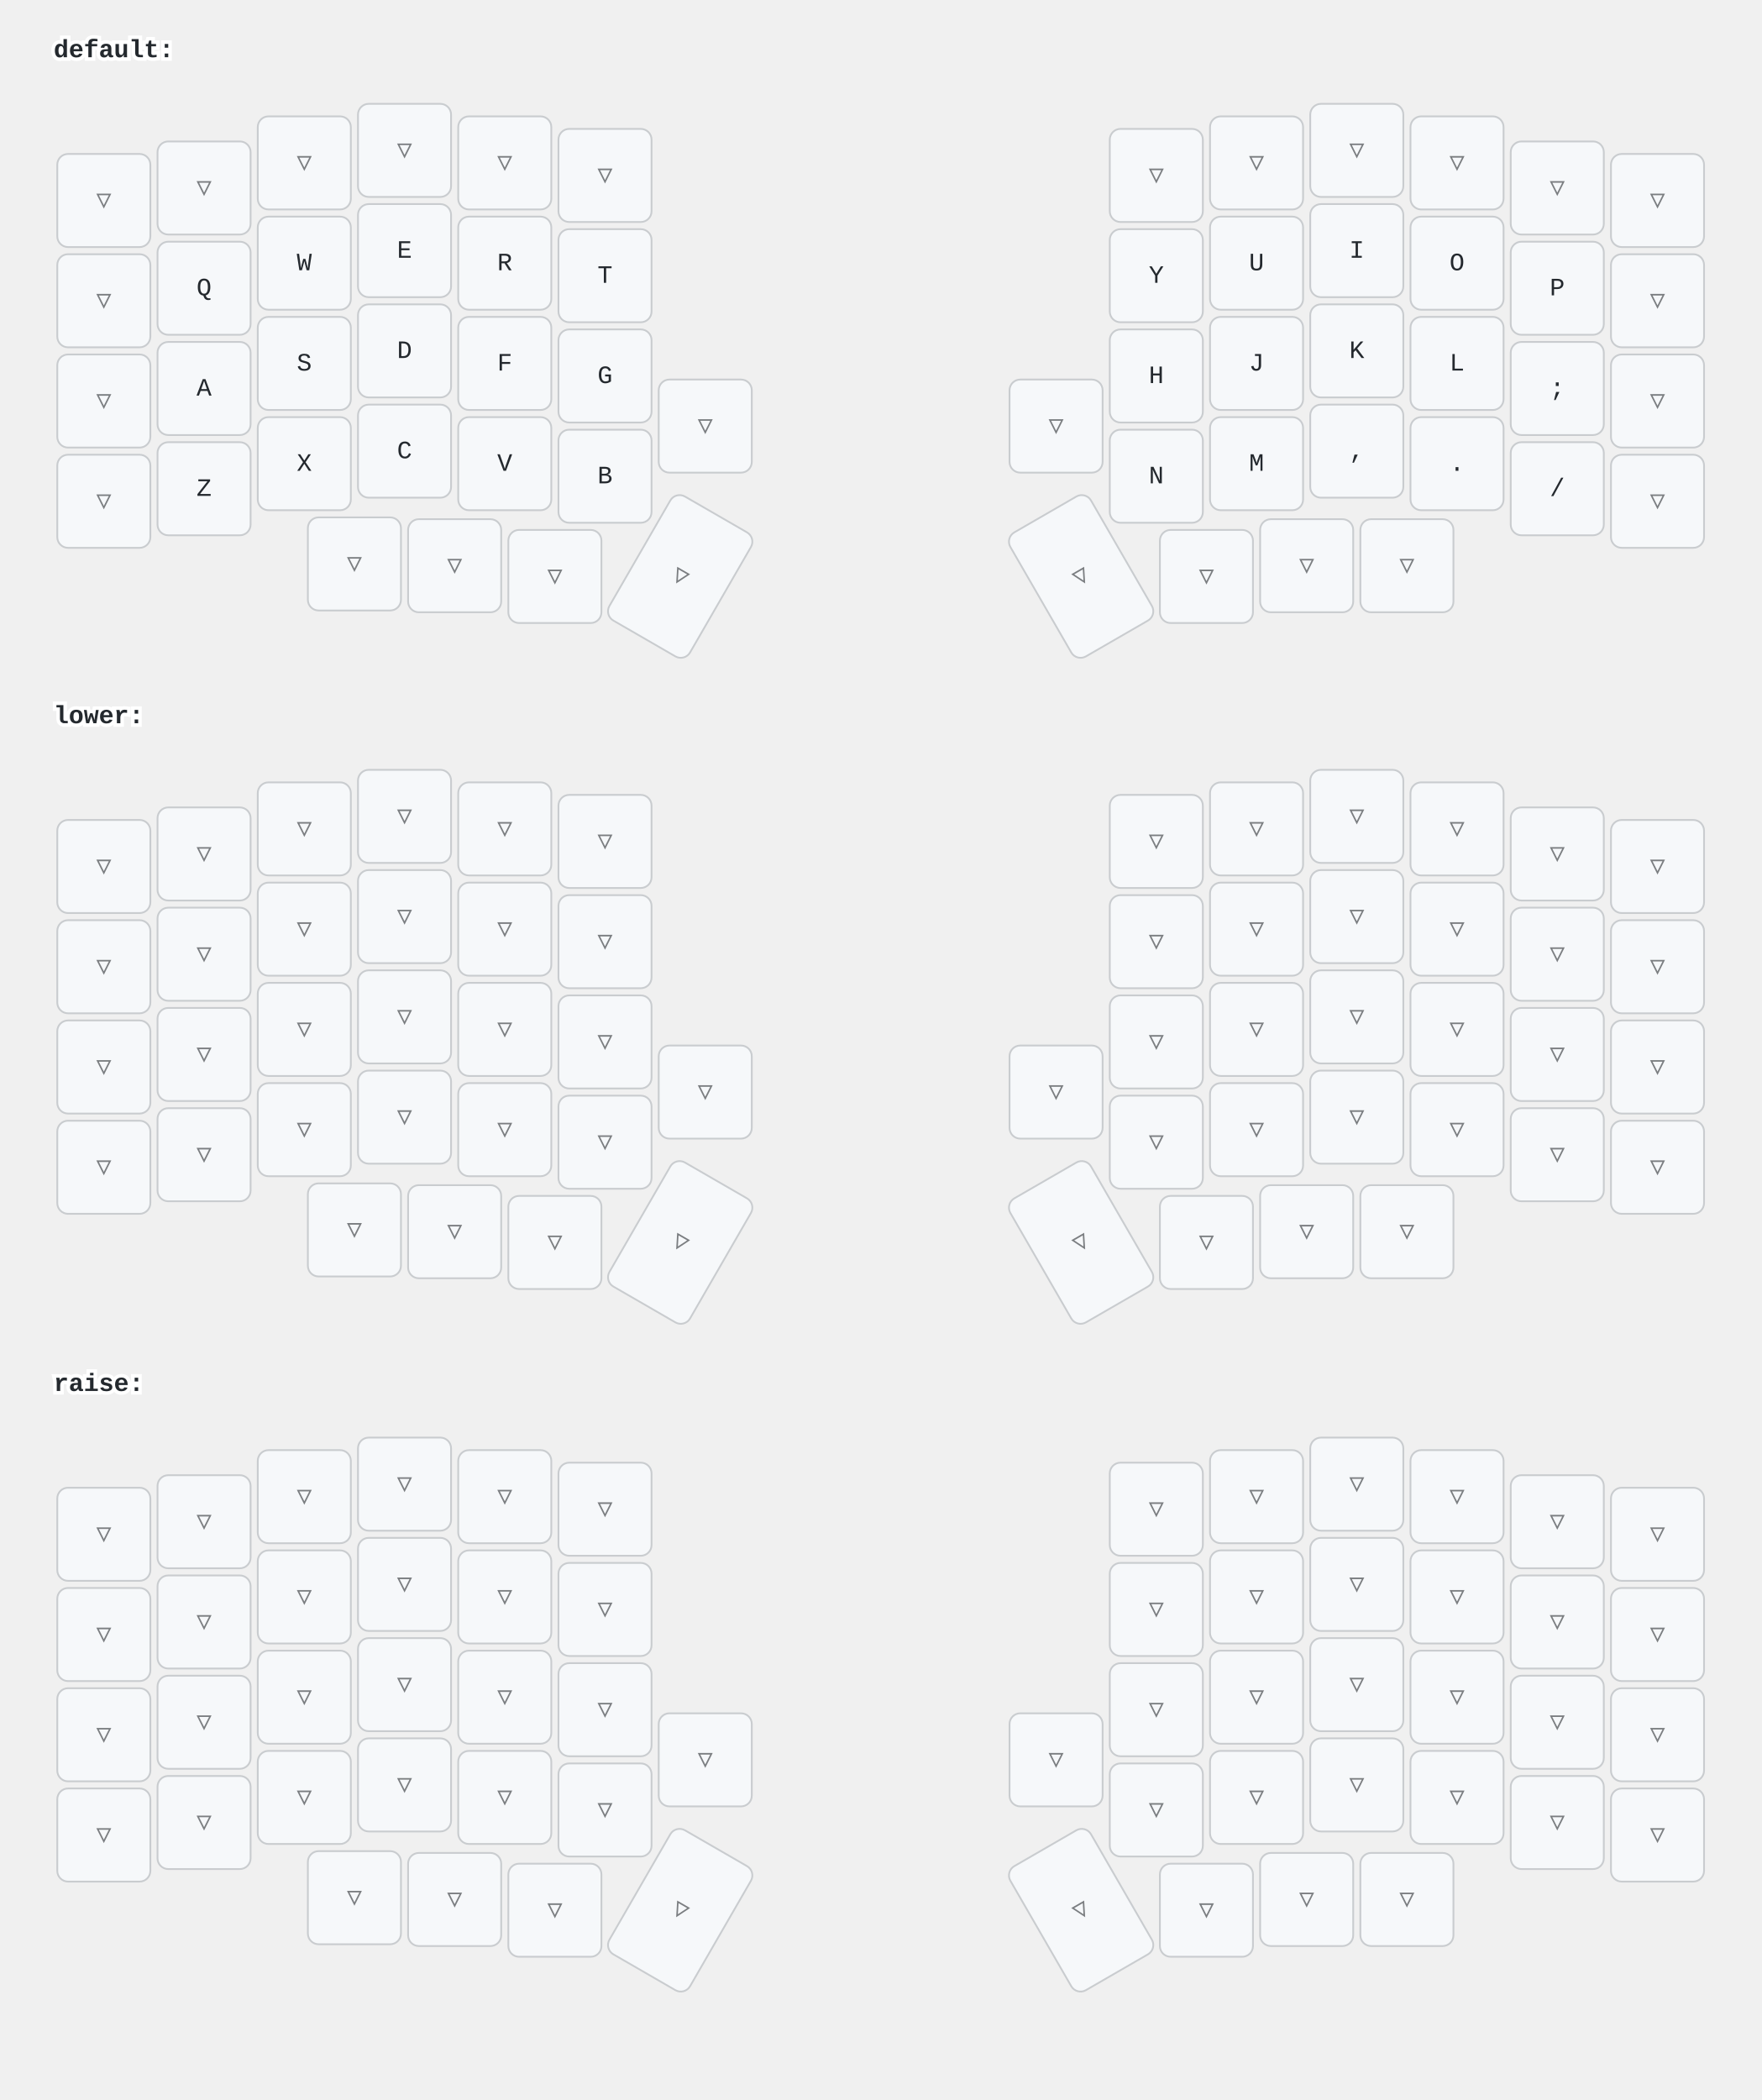
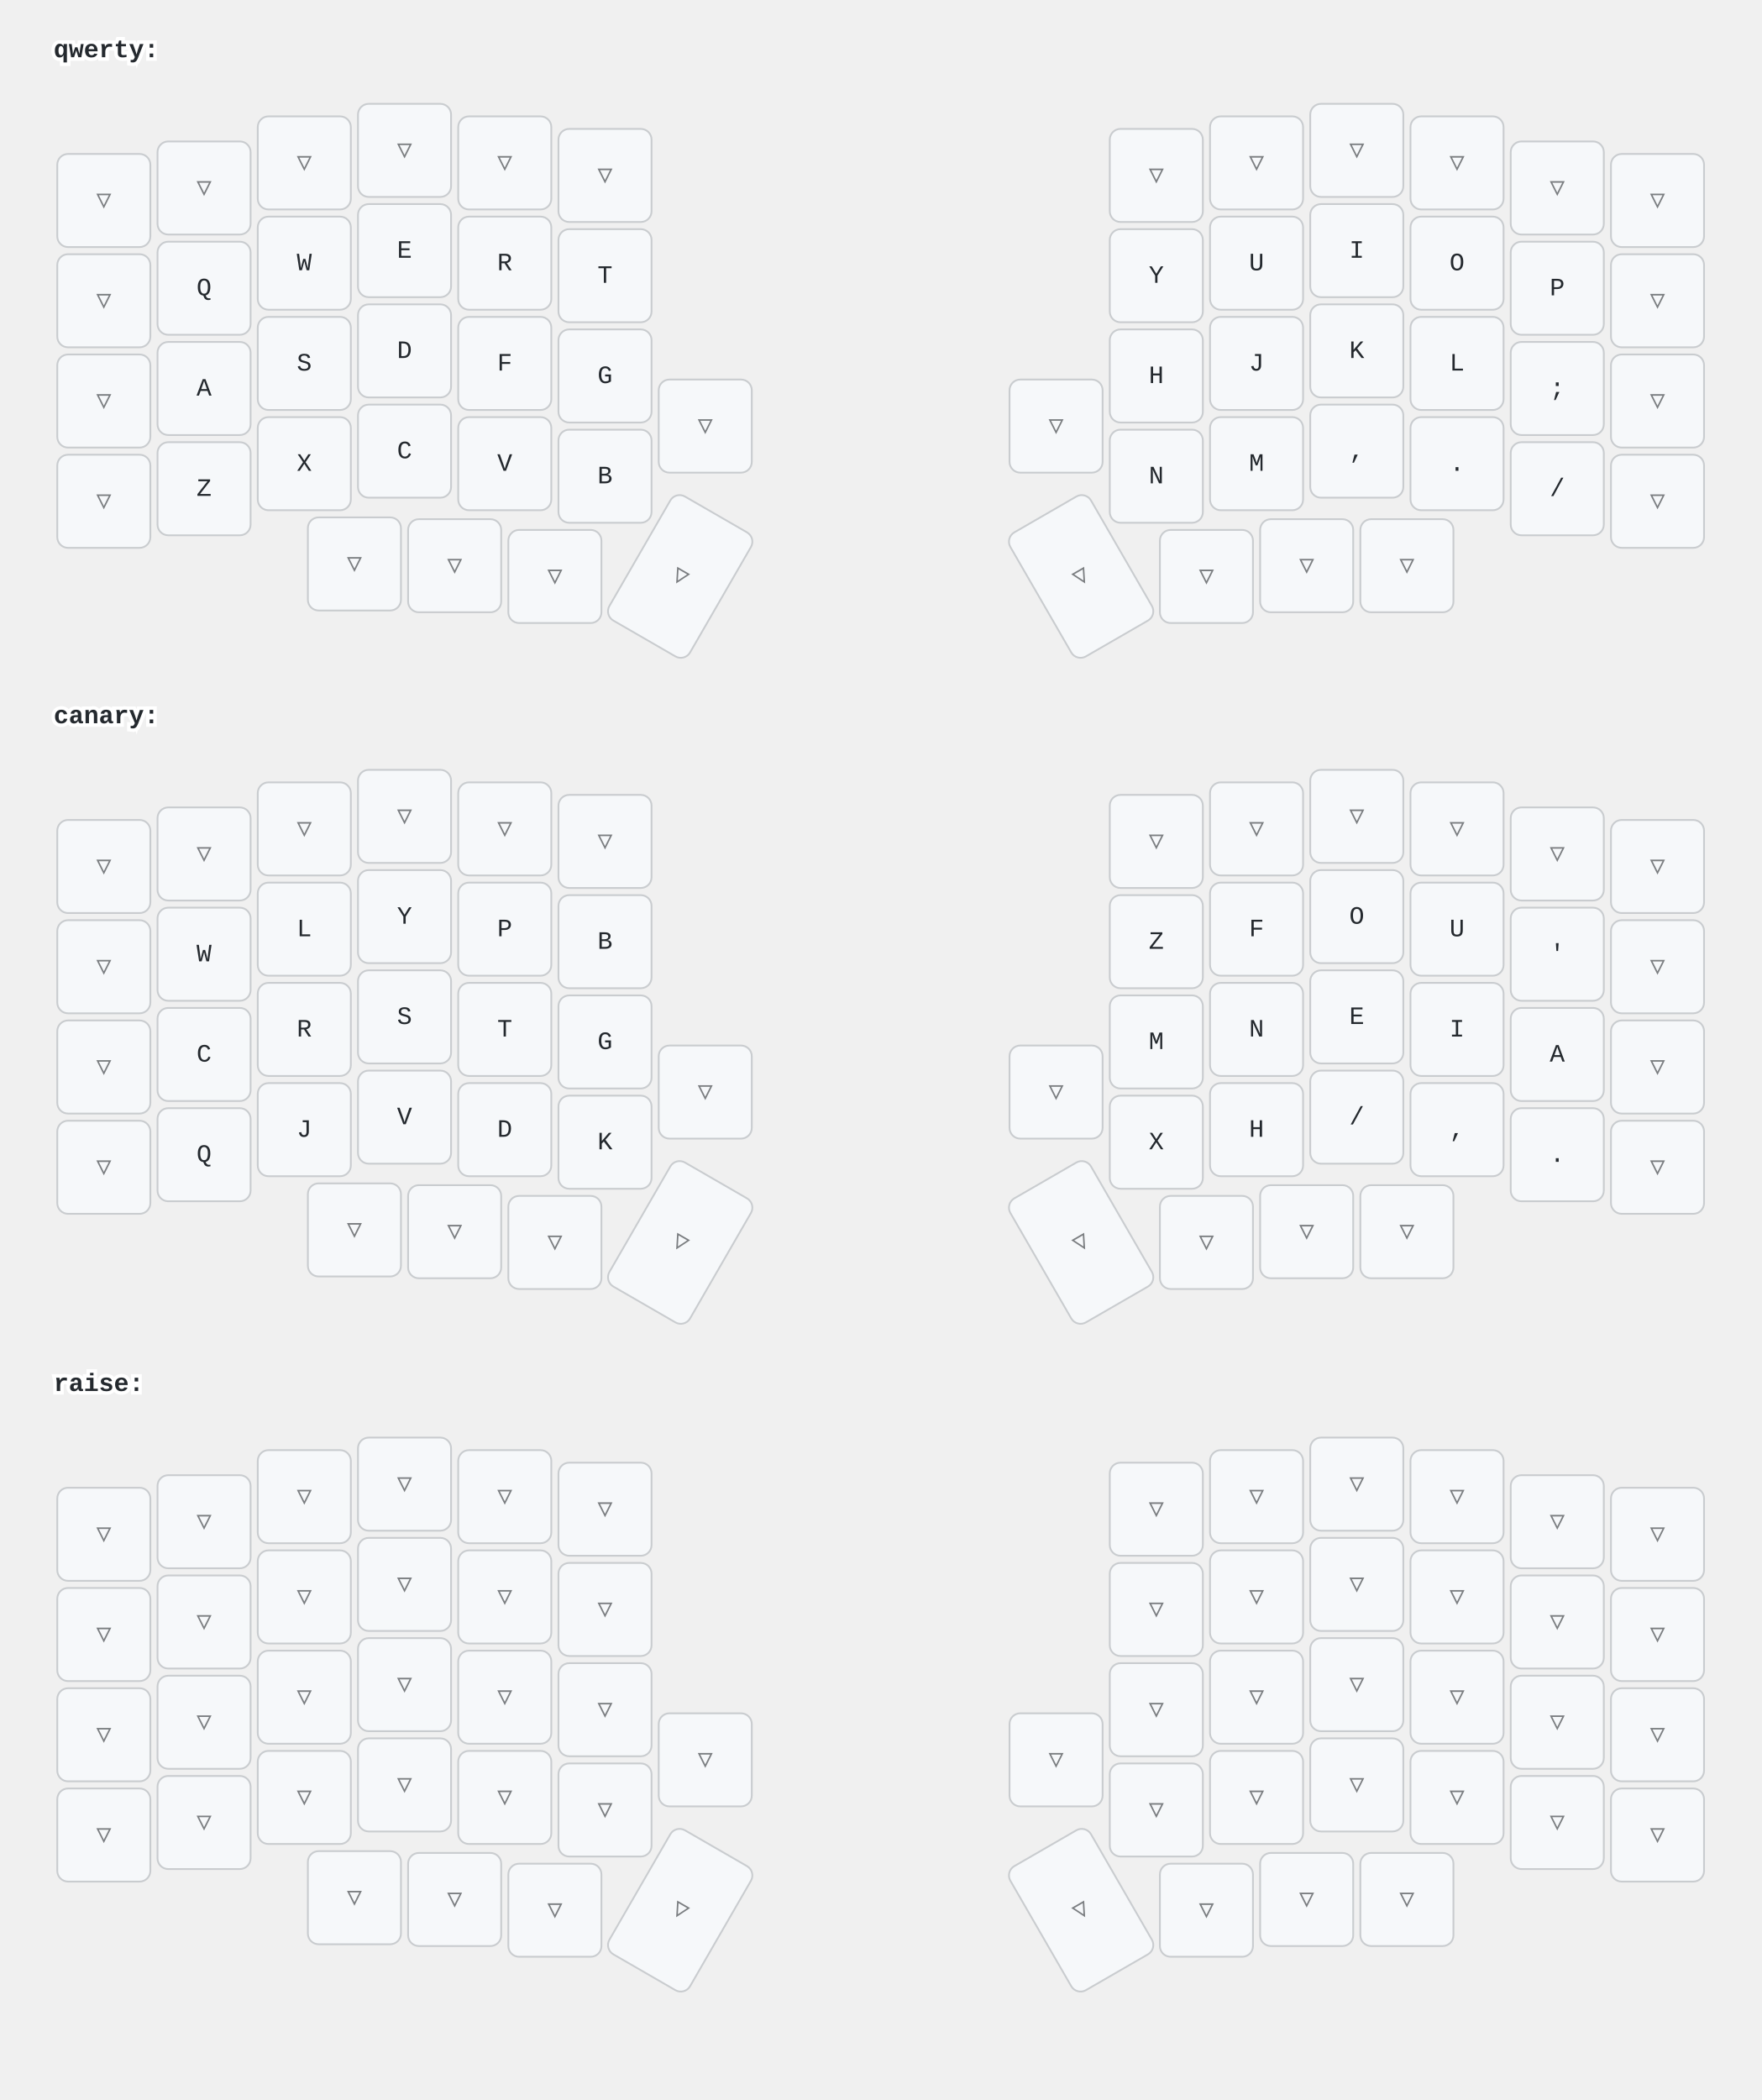
<svg xmlns="http://www.w3.org/2000/svg" width="984" height="1173" viewBox="0 0 984 1173" class="keymap">
  <style>/* inherit to force styles through use tags */
svg path {
    fill: inherit;
}

/* font and background color specifications */
svg.keymap {
    font-family: SFMono-Regular,Consolas,Liberation Mono,Menlo,monospace;
    font-size: 14px;
    font-kerning: normal;
    text-rendering: optimizeLegibility;
    fill: #24292e;
}

/* default key styling */
rect.key {
    fill: #f6f8fa;
}

rect.key, rect.combo {
    stroke: #c9cccf;
    stroke-width: 1;
}

/* default key side styling, only used is draw_key_sides is set */
rect.side {
    filter: brightness(90%);
}

/* color accent for combo boxes */
rect.combo, rect.combo-separate {
    fill: #cdf;
}

/* color accent for held keys */
rect.held, rect.combo.held {
    fill: #fdd;
}

/* color accent for ghost (optional) keys */
rect.ghost, rect.combo.ghost {
    stroke-dasharray: 4, 4;
    stroke-width: 2;
}

text {
    text-anchor: middle;
    dominant-baseline: middle;
}

/* styling for layer labels */
text.label {
    font-weight: bold;
    text-anchor: start;
    stroke: white;
    stroke-width: 4;
    paint-order: stroke;
}

/* styling for optional footer */
text.footer {
    text-anchor: end;
    dominant-baseline: auto;
    stroke: white;
    stroke-width: 4;
    paint-order: stroke;
}

/* styling for combo tap, and key hold/shifted label text */
text.combo, text.hold, text.shifted {
    font-size: 11px;
}

text.hold {
    text-anchor: middle;
    dominant-baseline: auto;
}

text.shifted {
    text-anchor: middle;
    dominant-baseline: hanging;
}

text.layer-activator {
    text-decoration: underline;
}

/* styling for hold/shifted label text in combo box */
text.combo.hold, text.combo.shifted {
    font-size: 8px;
}

/* lighter symbol for transparent keys */
text.trans {
    fill: #7b7e81;
}

/* styling for combo dendrons */
path.combo {
    stroke-width: 1;
    stroke: gray;
    fill: none;
}

/* Start Tabler Icons Cleanup */
/* cannot use height/width with glyphs */
.icon-tabler &gt; path {
    fill: inherit;
    stroke: inherit;
    stroke-width: 2;
}
/* hide tabler's default box */
.icon-tabler &gt; path[stroke="none"][fill="none"] {
    visibility: hidden;
}
/* End Tabler Icons Cleanup */
</style>
-   <g transform="translate(30, 0)" class="layer-default">
-     <text x="0" y="28" class="label" id="default">default:</text>
+   <g transform="translate(30, 0)" class="layer-qwerty">
+     <text x="0" y="28" class="label" id="qwerty">qwerty:</text>
    <g transform="translate(0, 56)">
      <g transform="translate(28, 56)" class="key trans keypos-0">
        <rect rx="6" ry="6" x="-26" y="-26" width="52" height="52" class="key trans" />
        <text x="0" y="0" class="key trans tap">▽</text>
      </g>
      <g transform="translate(84, 49)" class="key trans keypos-1">
        <rect rx="6" ry="6" x="-26" y="-26" width="52" height="52" class="key trans" />
        <text x="0" y="0" class="key trans tap">▽</text>
      </g>
      <g transform="translate(140, 35)" class="key trans keypos-2">
        <rect rx="6" ry="6" x="-26" y="-26" width="52" height="52" class="key trans" />
        <text x="0" y="0" class="key trans tap">▽</text>
      </g>
      <g transform="translate(196, 28)" class="key trans keypos-3">
        <rect rx="6" ry="6" x="-26" y="-26" width="52" height="52" class="key trans" />
        <text x="0" y="0" class="key trans tap">▽</text>
      </g>
      <g transform="translate(252, 35)" class="key trans keypos-4">
        <rect rx="6" ry="6" x="-26" y="-26" width="52" height="52" class="key trans" />
        <text x="0" y="0" class="key trans tap">▽</text>
      </g>
      <g transform="translate(308, 42)" class="key trans keypos-5">
        <rect rx="6" ry="6" x="-26" y="-26" width="52" height="52" class="key trans" />
        <text x="0" y="0" class="key trans tap">▽</text>
      </g>
      <g transform="translate(616, 42)" class="key trans keypos-6">
        <rect rx="6" ry="6" x="-26" y="-26" width="52" height="52" class="key trans" />
        <text x="0" y="0" class="key trans tap">▽</text>
      </g>
      <g transform="translate(672, 35)" class="key trans keypos-7">
        <rect rx="6" ry="6" x="-26" y="-26" width="52" height="52" class="key trans" />
        <text x="0" y="0" class="key trans tap">▽</text>
      </g>
      <g transform="translate(728, 28)" class="key trans keypos-8">
        <rect rx="6" ry="6" x="-26" y="-26" width="52" height="52" class="key trans" />
        <text x="0" y="0" class="key trans tap">▽</text>
      </g>
      <g transform="translate(784, 35)" class="key trans keypos-9">
        <rect rx="6" ry="6" x="-26" y="-26" width="52" height="52" class="key trans" />
        <text x="0" y="0" class="key trans tap">▽</text>
      </g>
      <g transform="translate(840, 49)" class="key trans keypos-10">
        <rect rx="6" ry="6" x="-26" y="-26" width="52" height="52" class="key trans" />
        <text x="0" y="0" class="key trans tap">▽</text>
      </g>
      <g transform="translate(896, 56)" class="key trans keypos-11">
        <rect rx="6" ry="6" x="-26" y="-26" width="52" height="52" class="key trans" />
        <text x="0" y="0" class="key trans tap">▽</text>
      </g>
      <g transform="translate(28, 112)" class="key trans keypos-12">
        <rect rx="6" ry="6" x="-26" y="-26" width="52" height="52" class="key trans" />
        <text x="0" y="0" class="key trans tap">▽</text>
      </g>
      <g transform="translate(84, 105)" class="key keypos-13">
        <rect rx="6" ry="6" x="-26" y="-26" width="52" height="52" class="key" />
        <text x="0" y="0" class="key tap">Q</text>
      </g>
      <g transform="translate(140, 91)" class="key keypos-14">
        <rect rx="6" ry="6" x="-26" y="-26" width="52" height="52" class="key" />
        <text x="0" y="0" class="key tap">W</text>
      </g>
      <g transform="translate(196, 84)" class="key keypos-15">
        <rect rx="6" ry="6" x="-26" y="-26" width="52" height="52" class="key" />
        <text x="0" y="0" class="key tap">E</text>
      </g>
      <g transform="translate(252, 91)" class="key keypos-16">
        <rect rx="6" ry="6" x="-26" y="-26" width="52" height="52" class="key" />
        <text x="0" y="0" class="key tap">R</text>
      </g>
      <g transform="translate(308, 98)" class="key keypos-17">
        <rect rx="6" ry="6" x="-26" y="-26" width="52" height="52" class="key" />
        <text x="0" y="0" class="key tap">T</text>
      </g>
      <g transform="translate(616, 98)" class="key keypos-18">
        <rect rx="6" ry="6" x="-26" y="-26" width="52" height="52" class="key" />
        <text x="0" y="0" class="key tap">Y</text>
      </g>
      <g transform="translate(672, 91)" class="key keypos-19">
        <rect rx="6" ry="6" x="-26" y="-26" width="52" height="52" class="key" />
        <text x="0" y="0" class="key tap">U</text>
      </g>
      <g transform="translate(728, 84)" class="key keypos-20">
        <rect rx="6" ry="6" x="-26" y="-26" width="52" height="52" class="key" />
        <text x="0" y="0" class="key tap">I</text>
      </g>
      <g transform="translate(784, 91)" class="key keypos-21">
        <rect rx="6" ry="6" x="-26" y="-26" width="52" height="52" class="key" />
        <text x="0" y="0" class="key tap">O</text>
      </g>
      <g transform="translate(840, 105)" class="key keypos-22">
        <rect rx="6" ry="6" x="-26" y="-26" width="52" height="52" class="key" />
        <text x="0" y="0" class="key tap">P</text>
      </g>
      <g transform="translate(896, 112)" class="key trans keypos-23">
        <rect rx="6" ry="6" x="-26" y="-26" width="52" height="52" class="key trans" />
        <text x="0" y="0" class="key trans tap">▽</text>
      </g>
      <g transform="translate(28, 168)" class="key trans keypos-24">
        <rect rx="6" ry="6" x="-26" y="-26" width="52" height="52" class="key trans" />
        <text x="0" y="0" class="key trans tap">▽</text>
      </g>
      <g transform="translate(84, 161)" class="key keypos-25">
        <rect rx="6" ry="6" x="-26" y="-26" width="52" height="52" class="key" />
        <text x="0" y="0" class="key tap">A</text>
      </g>
      <g transform="translate(140, 147)" class="key keypos-26">
        <rect rx="6" ry="6" x="-26" y="-26" width="52" height="52" class="key" />
        <text x="0" y="0" class="key tap">S</text>
      </g>
      <g transform="translate(196, 140)" class="key keypos-27">
        <rect rx="6" ry="6" x="-26" y="-26" width="52" height="52" class="key" />
        <text x="0" y="0" class="key tap">D</text>
      </g>
      <g transform="translate(252, 147)" class="key keypos-28">
        <rect rx="6" ry="6" x="-26" y="-26" width="52" height="52" class="key" />
        <text x="0" y="0" class="key tap">F</text>
      </g>
      <g transform="translate(308, 154)" class="key keypos-29">
        <rect rx="6" ry="6" x="-26" y="-26" width="52" height="52" class="key" />
        <text x="0" y="0" class="key tap">G</text>
      </g>
      <g transform="translate(616, 154)" class="key keypos-30">
        <rect rx="6" ry="6" x="-26" y="-26" width="52" height="52" class="key" />
        <text x="0" y="0" class="key tap">H</text>
      </g>
      <g transform="translate(672, 147)" class="key keypos-31">
        <rect rx="6" ry="6" x="-26" y="-26" width="52" height="52" class="key" />
        <text x="0" y="0" class="key tap">J</text>
      </g>
      <g transform="translate(728, 140)" class="key keypos-32">
        <rect rx="6" ry="6" x="-26" y="-26" width="52" height="52" class="key" />
        <text x="0" y="0" class="key tap">K</text>
      </g>
      <g transform="translate(784, 147)" class="key keypos-33">
        <rect rx="6" ry="6" x="-26" y="-26" width="52" height="52" class="key" />
        <text x="0" y="0" class="key tap">L</text>
      </g>
      <g transform="translate(840, 161)" class="key keypos-34">
        <rect rx="6" ry="6" x="-26" y="-26" width="52" height="52" class="key" />
        <text x="0" y="0" class="key tap">;</text>
      </g>
      <g transform="translate(896, 168)" class="key trans keypos-35">
        <rect rx="6" ry="6" x="-26" y="-26" width="52" height="52" class="key trans" />
        <text x="0" y="0" class="key trans tap">▽</text>
      </g>
      <g transform="translate(28, 224)" class="key trans keypos-36">
        <rect rx="6" ry="6" x="-26" y="-26" width="52" height="52" class="key trans" />
        <text x="0" y="0" class="key trans tap">▽</text>
      </g>
      <g transform="translate(84, 217)" class="key keypos-37">
        <rect rx="6" ry="6" x="-26" y="-26" width="52" height="52" class="key" />
        <text x="0" y="0" class="key tap">Z</text>
      </g>
      <g transform="translate(140, 203)" class="key keypos-38">
        <rect rx="6" ry="6" x="-26" y="-26" width="52" height="52" class="key" />
        <text x="0" y="0" class="key tap">X</text>
      </g>
      <g transform="translate(196, 196)" class="key keypos-39">
        <rect rx="6" ry="6" x="-26" y="-26" width="52" height="52" class="key" />
        <text x="0" y="0" class="key tap">C</text>
      </g>
      <g transform="translate(252, 203)" class="key keypos-40">
        <rect rx="6" ry="6" x="-26" y="-26" width="52" height="52" class="key" />
        <text x="0" y="0" class="key tap">V</text>
      </g>
      <g transform="translate(308, 210)" class="key keypos-41">
        <rect rx="6" ry="6" x="-26" y="-26" width="52" height="52" class="key" />
        <text x="0" y="0" class="key tap">B</text>
      </g>
      <g transform="translate(364, 182)" class="key trans keypos-42">
        <rect rx="6" ry="6" x="-26" y="-26" width="52" height="52" class="key trans" />
        <text x="0" y="0" class="key trans tap">▽</text>
      </g>
      <g transform="translate(560, 182)" class="key trans keypos-43">
        <rect rx="6" ry="6" x="-26" y="-26" width="52" height="52" class="key trans" />
        <text x="0" y="0" class="key trans tap">▽</text>
      </g>
      <g transform="translate(616, 210)" class="key keypos-44">
        <rect rx="6" ry="6" x="-26" y="-26" width="52" height="52" class="key" />
        <text x="0" y="0" class="key tap">N</text>
      </g>
      <g transform="translate(672, 203)" class="key keypos-45">
        <rect rx="6" ry="6" x="-26" y="-26" width="52" height="52" class="key" />
        <text x="0" y="0" class="key tap">M</text>
      </g>
      <g transform="translate(728, 196)" class="key keypos-46">
        <rect rx="6" ry="6" x="-26" y="-26" width="52" height="52" class="key" />
        <text x="0" y="0" class="key tap">,</text>
      </g>
      <g transform="translate(784, 203)" class="key keypos-47">
        <rect rx="6" ry="6" x="-26" y="-26" width="52" height="52" class="key" />
        <text x="0" y="0" class="key tap">.</text>
      </g>
      <g transform="translate(840, 217)" class="key keypos-48">
        <rect rx="6" ry="6" x="-26" y="-26" width="52" height="52" class="key" />
        <text x="0" y="0" class="key tap">/</text>
      </g>
      <g transform="translate(896, 224)" class="key trans keypos-49">
        <rect rx="6" ry="6" x="-26" y="-26" width="52" height="52" class="key trans" />
        <text x="0" y="0" class="key trans tap">▽</text>
      </g>
      <g transform="translate(168, 259)" class="key trans keypos-50">
        <rect rx="6" ry="6" x="-26" y="-26" width="52" height="52" class="key trans" />
        <text x="0" y="0" class="key trans tap">▽</text>
      </g>
      <g transform="translate(224, 260)" class="key trans keypos-51">
        <rect rx="6" ry="6" x="-26" y="-26" width="52" height="52" class="key trans" />
        <text x="0" y="0" class="key trans tap">▽</text>
      </g>
      <g transform="translate(280, 266)" class="key trans keypos-52">
        <rect rx="6" ry="6" x="-26" y="-26" width="52" height="52" class="key trans" />
        <text x="0" y="0" class="key trans tap">▽</text>
      </g>
      <g transform="translate(350, 266) rotate(30.0)" class="key trans keypos-53">
        <rect rx="6" ry="6" x="-26" y="-40" width="52" height="80" class="key trans" />
        <text x="0" y="0" class="key trans tap">▽</text>
      </g>
      <g transform="translate(574, 266) rotate(-30.0)" class="key trans keypos-54">
        <rect rx="6" ry="6" x="-26" y="-40" width="52" height="80" class="key trans" />
        <text x="0" y="0" class="key trans tap">▽</text>
      </g>
      <g transform="translate(644, 266)" class="key trans keypos-55">
        <rect rx="6" ry="6" x="-26" y="-26" width="52" height="52" class="key trans" />
        <text x="0" y="0" class="key trans tap">▽</text>
      </g>
      <g transform="translate(700, 260)" class="key trans keypos-56">
        <rect rx="6" ry="6" x="-26" y="-26" width="52" height="52" class="key trans" />
        <text x="0" y="0" class="key trans tap">▽</text>
      </g>
      <g transform="translate(756, 260)" class="key trans keypos-57">
        <rect rx="6" ry="6" x="-26" y="-26" width="52" height="52" class="key trans" />
        <text x="0" y="0" class="key trans tap">▽</text>
      </g>
    </g>
  </g>
-   <g transform="translate(30, 372)" class="layer-lower">
-     <text x="0" y="28" class="label" id="lower">lower:</text>
+   <g transform="translate(30, 372)" class="layer-canary">
+     <text x="0" y="28" class="label" id="canary">canary:</text>
    <g transform="translate(0, 56)">
      <g transform="translate(28, 56)" class="key trans keypos-0">
        <rect rx="6" ry="6" x="-26" y="-26" width="52" height="52" class="key trans" />
        <text x="0" y="0" class="key trans tap">▽</text>
      </g>
      <g transform="translate(84, 49)" class="key trans keypos-1">
        <rect rx="6" ry="6" x="-26" y="-26" width="52" height="52" class="key trans" />
        <text x="0" y="0" class="key trans tap">▽</text>
      </g>
      <g transform="translate(140, 35)" class="key trans keypos-2">
        <rect rx="6" ry="6" x="-26" y="-26" width="52" height="52" class="key trans" />
        <text x="0" y="0" class="key trans tap">▽</text>
      </g>
      <g transform="translate(196, 28)" class="key trans keypos-3">
        <rect rx="6" ry="6" x="-26" y="-26" width="52" height="52" class="key trans" />
        <text x="0" y="0" class="key trans tap">▽</text>
      </g>
      <g transform="translate(252, 35)" class="key trans keypos-4">
        <rect rx="6" ry="6" x="-26" y="-26" width="52" height="52" class="key trans" />
        <text x="0" y="0" class="key trans tap">▽</text>
      </g>
      <g transform="translate(308, 42)" class="key trans keypos-5">
        <rect rx="6" ry="6" x="-26" y="-26" width="52" height="52" class="key trans" />
        <text x="0" y="0" class="key trans tap">▽</text>
      </g>
      <g transform="translate(616, 42)" class="key trans keypos-6">
        <rect rx="6" ry="6" x="-26" y="-26" width="52" height="52" class="key trans" />
        <text x="0" y="0" class="key trans tap">▽</text>
      </g>
      <g transform="translate(672, 35)" class="key trans keypos-7">
        <rect rx="6" ry="6" x="-26" y="-26" width="52" height="52" class="key trans" />
        <text x="0" y="0" class="key trans tap">▽</text>
      </g>
      <g transform="translate(728, 28)" class="key trans keypos-8">
        <rect rx="6" ry="6" x="-26" y="-26" width="52" height="52" class="key trans" />
        <text x="0" y="0" class="key trans tap">▽</text>
      </g>
      <g transform="translate(784, 35)" class="key trans keypos-9">
        <rect rx="6" ry="6" x="-26" y="-26" width="52" height="52" class="key trans" />
        <text x="0" y="0" class="key trans tap">▽</text>
      </g>
      <g transform="translate(840, 49)" class="key trans keypos-10">
        <rect rx="6" ry="6" x="-26" y="-26" width="52" height="52" class="key trans" />
        <text x="0" y="0" class="key trans tap">▽</text>
      </g>
      <g transform="translate(896, 56)" class="key trans keypos-11">
        <rect rx="6" ry="6" x="-26" y="-26" width="52" height="52" class="key trans" />
        <text x="0" y="0" class="key trans tap">▽</text>
      </g>
      <g transform="translate(28, 112)" class="key trans keypos-12">
        <rect rx="6" ry="6" x="-26" y="-26" width="52" height="52" class="key trans" />
        <text x="0" y="0" class="key trans tap">▽</text>
      </g>
-       <g transform="translate(84, 105)" class="key trans keypos-13">
-         <rect rx="6" ry="6" x="-26" y="-26" width="52" height="52" class="key trans" />
-         <text x="0" y="0" class="key trans tap">▽</text>
-       </g>
-       <g transform="translate(140, 91)" class="key trans keypos-14">
-         <rect rx="6" ry="6" x="-26" y="-26" width="52" height="52" class="key trans" />
-         <text x="0" y="0" class="key trans tap">▽</text>
-       </g>
-       <g transform="translate(196, 84)" class="key trans keypos-15">
-         <rect rx="6" ry="6" x="-26" y="-26" width="52" height="52" class="key trans" />
-         <text x="0" y="0" class="key trans tap">▽</text>
-       </g>
-       <g transform="translate(252, 91)" class="key trans keypos-16">
-         <rect rx="6" ry="6" x="-26" y="-26" width="52" height="52" class="key trans" />
-         <text x="0" y="0" class="key trans tap">▽</text>
-       </g>
-       <g transform="translate(308, 98)" class="key trans keypos-17">
-         <rect rx="6" ry="6" x="-26" y="-26" width="52" height="52" class="key trans" />
-         <text x="0" y="0" class="key trans tap">▽</text>
-       </g>
-       <g transform="translate(616, 98)" class="key trans keypos-18">
-         <rect rx="6" ry="6" x="-26" y="-26" width="52" height="52" class="key trans" />
-         <text x="0" y="0" class="key trans tap">▽</text>
-       </g>
-       <g transform="translate(672, 91)" class="key trans keypos-19">
-         <rect rx="6" ry="6" x="-26" y="-26" width="52" height="52" class="key trans" />
-         <text x="0" y="0" class="key trans tap">▽</text>
-       </g>
-       <g transform="translate(728, 84)" class="key trans keypos-20">
-         <rect rx="6" ry="6" x="-26" y="-26" width="52" height="52" class="key trans" />
-         <text x="0" y="0" class="key trans tap">▽</text>
-       </g>
-       <g transform="translate(784, 91)" class="key trans keypos-21">
-         <rect rx="6" ry="6" x="-26" y="-26" width="52" height="52" class="key trans" />
-         <text x="0" y="0" class="key trans tap">▽</text>
-       </g>
-       <g transform="translate(840, 105)" class="key trans keypos-22">
-         <rect rx="6" ry="6" x="-26" y="-26" width="52" height="52" class="key trans" />
-         <text x="0" y="0" class="key trans tap">▽</text>
+       <g transform="translate(84, 105)" class="key keypos-13">
+         <rect rx="6" ry="6" x="-26" y="-26" width="52" height="52" class="key" />
+         <text x="0" y="0" class="key tap">W</text>
+       </g>
+       <g transform="translate(140, 91)" class="key keypos-14">
+         <rect rx="6" ry="6" x="-26" y="-26" width="52" height="52" class="key" />
+         <text x="0" y="0" class="key tap">L</text>
+       </g>
+       <g transform="translate(196, 84)" class="key keypos-15">
+         <rect rx="6" ry="6" x="-26" y="-26" width="52" height="52" class="key" />
+         <text x="0" y="0" class="key tap">Y</text>
+       </g>
+       <g transform="translate(252, 91)" class="key keypos-16">
+         <rect rx="6" ry="6" x="-26" y="-26" width="52" height="52" class="key" />
+         <text x="0" y="0" class="key tap">P</text>
+       </g>
+       <g transform="translate(308, 98)" class="key keypos-17">
+         <rect rx="6" ry="6" x="-26" y="-26" width="52" height="52" class="key" />
+         <text x="0" y="0" class="key tap">B</text>
+       </g>
+       <g transform="translate(616, 98)" class="key keypos-18">
+         <rect rx="6" ry="6" x="-26" y="-26" width="52" height="52" class="key" />
+         <text x="0" y="0" class="key tap">Z</text>
+       </g>
+       <g transform="translate(672, 91)" class="key keypos-19">
+         <rect rx="6" ry="6" x="-26" y="-26" width="52" height="52" class="key" />
+         <text x="0" y="0" class="key tap">F</text>
+       </g>
+       <g transform="translate(728, 84)" class="key keypos-20">
+         <rect rx="6" ry="6" x="-26" y="-26" width="52" height="52" class="key" />
+         <text x="0" y="0" class="key tap">O</text>
+       </g>
+       <g transform="translate(784, 91)" class="key keypos-21">
+         <rect rx="6" ry="6" x="-26" y="-26" width="52" height="52" class="key" />
+         <text x="0" y="0" class="key tap">U</text>
+       </g>
+       <g transform="translate(840, 105)" class="key keypos-22">
+         <rect rx="6" ry="6" x="-26" y="-26" width="52" height="52" class="key" />
+         <text x="0" y="0" class="key tap">'</text>
      </g>
      <g transform="translate(896, 112)" class="key trans keypos-23">
        <rect rx="6" ry="6" x="-26" y="-26" width="52" height="52" class="key trans" />
        <text x="0" y="0" class="key trans tap">▽</text>
      </g>
      <g transform="translate(28, 168)" class="key trans keypos-24">
        <rect rx="6" ry="6" x="-26" y="-26" width="52" height="52" class="key trans" />
        <text x="0" y="0" class="key trans tap">▽</text>
      </g>
-       <g transform="translate(84, 161)" class="key trans keypos-25">
-         <rect rx="6" ry="6" x="-26" y="-26" width="52" height="52" class="key trans" />
-         <text x="0" y="0" class="key trans tap">▽</text>
-       </g>
-       <g transform="translate(140, 147)" class="key trans keypos-26">
-         <rect rx="6" ry="6" x="-26" y="-26" width="52" height="52" class="key trans" />
-         <text x="0" y="0" class="key trans tap">▽</text>
-       </g>
-       <g transform="translate(196, 140)" class="key trans keypos-27">
-         <rect rx="6" ry="6" x="-26" y="-26" width="52" height="52" class="key trans" />
-         <text x="0" y="0" class="key trans tap">▽</text>
-       </g>
-       <g transform="translate(252, 147)" class="key trans keypos-28">
-         <rect rx="6" ry="6" x="-26" y="-26" width="52" height="52" class="key trans" />
-         <text x="0" y="0" class="key trans tap">▽</text>
-       </g>
-       <g transform="translate(308, 154)" class="key trans keypos-29">
-         <rect rx="6" ry="6" x="-26" y="-26" width="52" height="52" class="key trans" />
-         <text x="0" y="0" class="key trans tap">▽</text>
-       </g>
-       <g transform="translate(616, 154)" class="key trans keypos-30">
-         <rect rx="6" ry="6" x="-26" y="-26" width="52" height="52" class="key trans" />
-         <text x="0" y="0" class="key trans tap">▽</text>
-       </g>
-       <g transform="translate(672, 147)" class="key trans keypos-31">
-         <rect rx="6" ry="6" x="-26" y="-26" width="52" height="52" class="key trans" />
-         <text x="0" y="0" class="key trans tap">▽</text>
-       </g>
-       <g transform="translate(728, 140)" class="key trans keypos-32">
-         <rect rx="6" ry="6" x="-26" y="-26" width="52" height="52" class="key trans" />
-         <text x="0" y="0" class="key trans tap">▽</text>
-       </g>
-       <g transform="translate(784, 147)" class="key trans keypos-33">
-         <rect rx="6" ry="6" x="-26" y="-26" width="52" height="52" class="key trans" />
-         <text x="0" y="0" class="key trans tap">▽</text>
-       </g>
-       <g transform="translate(840, 161)" class="key trans keypos-34">
-         <rect rx="6" ry="6" x="-26" y="-26" width="52" height="52" class="key trans" />
-         <text x="0" y="0" class="key trans tap">▽</text>
+       <g transform="translate(84, 161)" class="key keypos-25">
+         <rect rx="6" ry="6" x="-26" y="-26" width="52" height="52" class="key" />
+         <text x="0" y="0" class="key tap">C</text>
+       </g>
+       <g transform="translate(140, 147)" class="key keypos-26">
+         <rect rx="6" ry="6" x="-26" y="-26" width="52" height="52" class="key" />
+         <text x="0" y="0" class="key tap">R</text>
+       </g>
+       <g transform="translate(196, 140)" class="key keypos-27">
+         <rect rx="6" ry="6" x="-26" y="-26" width="52" height="52" class="key" />
+         <text x="0" y="0" class="key tap">S</text>
+       </g>
+       <g transform="translate(252, 147)" class="key keypos-28">
+         <rect rx="6" ry="6" x="-26" y="-26" width="52" height="52" class="key" />
+         <text x="0" y="0" class="key tap">T</text>
+       </g>
+       <g transform="translate(308, 154)" class="key keypos-29">
+         <rect rx="6" ry="6" x="-26" y="-26" width="52" height="52" class="key" />
+         <text x="0" y="0" class="key tap">G</text>
+       </g>
+       <g transform="translate(616, 154)" class="key keypos-30">
+         <rect rx="6" ry="6" x="-26" y="-26" width="52" height="52" class="key" />
+         <text x="0" y="0" class="key tap">M</text>
+       </g>
+       <g transform="translate(672, 147)" class="key keypos-31">
+         <rect rx="6" ry="6" x="-26" y="-26" width="52" height="52" class="key" />
+         <text x="0" y="0" class="key tap">N</text>
+       </g>
+       <g transform="translate(728, 140)" class="key keypos-32">
+         <rect rx="6" ry="6" x="-26" y="-26" width="52" height="52" class="key" />
+         <text x="0" y="0" class="key tap">E</text>
+       </g>
+       <g transform="translate(784, 147)" class="key keypos-33">
+         <rect rx="6" ry="6" x="-26" y="-26" width="52" height="52" class="key" />
+         <text x="0" y="0" class="key tap">I</text>
+       </g>
+       <g transform="translate(840, 161)" class="key keypos-34">
+         <rect rx="6" ry="6" x="-26" y="-26" width="52" height="52" class="key" />
+         <text x="0" y="0" class="key tap">A</text>
      </g>
      <g transform="translate(896, 168)" class="key trans keypos-35">
        <rect rx="6" ry="6" x="-26" y="-26" width="52" height="52" class="key trans" />
        <text x="0" y="0" class="key trans tap">▽</text>
      </g>
      <g transform="translate(28, 224)" class="key trans keypos-36">
        <rect rx="6" ry="6" x="-26" y="-26" width="52" height="52" class="key trans" />
        <text x="0" y="0" class="key trans tap">▽</text>
      </g>
-       <g transform="translate(84, 217)" class="key trans keypos-37">
-         <rect rx="6" ry="6" x="-26" y="-26" width="52" height="52" class="key trans" />
-         <text x="0" y="0" class="key trans tap">▽</text>
-       </g>
-       <g transform="translate(140, 203)" class="key trans keypos-38">
-         <rect rx="6" ry="6" x="-26" y="-26" width="52" height="52" class="key trans" />
-         <text x="0" y="0" class="key trans tap">▽</text>
-       </g>
-       <g transform="translate(196, 196)" class="key trans keypos-39">
-         <rect rx="6" ry="6" x="-26" y="-26" width="52" height="52" class="key trans" />
-         <text x="0" y="0" class="key trans tap">▽</text>
-       </g>
-       <g transform="translate(252, 203)" class="key trans keypos-40">
-         <rect rx="6" ry="6" x="-26" y="-26" width="52" height="52" class="key trans" />
-         <text x="0" y="0" class="key trans tap">▽</text>
-       </g>
-       <g transform="translate(308, 210)" class="key trans keypos-41">
-         <rect rx="6" ry="6" x="-26" y="-26" width="52" height="52" class="key trans" />
-         <text x="0" y="0" class="key trans tap">▽</text>
+       <g transform="translate(84, 217)" class="key keypos-37">
+         <rect rx="6" ry="6" x="-26" y="-26" width="52" height="52" class="key" />
+         <text x="0" y="0" class="key tap">Q</text>
+       </g>
+       <g transform="translate(140, 203)" class="key keypos-38">
+         <rect rx="6" ry="6" x="-26" y="-26" width="52" height="52" class="key" />
+         <text x="0" y="0" class="key tap">J</text>
+       </g>
+       <g transform="translate(196, 196)" class="key keypos-39">
+         <rect rx="6" ry="6" x="-26" y="-26" width="52" height="52" class="key" />
+         <text x="0" y="0" class="key tap">V</text>
+       </g>
+       <g transform="translate(252, 203)" class="key keypos-40">
+         <rect rx="6" ry="6" x="-26" y="-26" width="52" height="52" class="key" />
+         <text x="0" y="0" class="key tap">D</text>
+       </g>
+       <g transform="translate(308, 210)" class="key keypos-41">
+         <rect rx="6" ry="6" x="-26" y="-26" width="52" height="52" class="key" />
+         <text x="0" y="0" class="key tap">K</text>
      </g>
      <g transform="translate(364, 182)" class="key trans keypos-42">
        <rect rx="6" ry="6" x="-26" y="-26" width="52" height="52" class="key trans" />
        <text x="0" y="0" class="key trans tap">▽</text>
      </g>
      <g transform="translate(560, 182)" class="key trans keypos-43">
        <rect rx="6" ry="6" x="-26" y="-26" width="52" height="52" class="key trans" />
        <text x="0" y="0" class="key trans tap">▽</text>
      </g>
-       <g transform="translate(616, 210)" class="key trans keypos-44">
-         <rect rx="6" ry="6" x="-26" y="-26" width="52" height="52" class="key trans" />
-         <text x="0" y="0" class="key trans tap">▽</text>
-       </g>
-       <g transform="translate(672, 203)" class="key trans keypos-45">
-         <rect rx="6" ry="6" x="-26" y="-26" width="52" height="52" class="key trans" />
-         <text x="0" y="0" class="key trans tap">▽</text>
-       </g>
-       <g transform="translate(728, 196)" class="key trans keypos-46">
-         <rect rx="6" ry="6" x="-26" y="-26" width="52" height="52" class="key trans" />
-         <text x="0" y="0" class="key trans tap">▽</text>
-       </g>
-       <g transform="translate(784, 203)" class="key trans keypos-47">
-         <rect rx="6" ry="6" x="-26" y="-26" width="52" height="52" class="key trans" />
-         <text x="0" y="0" class="key trans tap">▽</text>
-       </g>
-       <g transform="translate(840, 217)" class="key trans keypos-48">
-         <rect rx="6" ry="6" x="-26" y="-26" width="52" height="52" class="key trans" />
-         <text x="0" y="0" class="key trans tap">▽</text>
+       <g transform="translate(616, 210)" class="key keypos-44">
+         <rect rx="6" ry="6" x="-26" y="-26" width="52" height="52" class="key" />
+         <text x="0" y="0" class="key tap">X</text>
+       </g>
+       <g transform="translate(672, 203)" class="key keypos-45">
+         <rect rx="6" ry="6" x="-26" y="-26" width="52" height="52" class="key" />
+         <text x="0" y="0" class="key tap">H</text>
+       </g>
+       <g transform="translate(728, 196)" class="key keypos-46">
+         <rect rx="6" ry="6" x="-26" y="-26" width="52" height="52" class="key" />
+         <text x="0" y="0" class="key tap">/</text>
+       </g>
+       <g transform="translate(784, 203)" class="key keypos-47">
+         <rect rx="6" ry="6" x="-26" y="-26" width="52" height="52" class="key" />
+         <text x="0" y="0" class="key tap">,</text>
+       </g>
+       <g transform="translate(840, 217)" class="key keypos-48">
+         <rect rx="6" ry="6" x="-26" y="-26" width="52" height="52" class="key" />
+         <text x="0" y="0" class="key tap">.</text>
      </g>
      <g transform="translate(896, 224)" class="key trans keypos-49">
        <rect rx="6" ry="6" x="-26" y="-26" width="52" height="52" class="key trans" />
        <text x="0" y="0" class="key trans tap">▽</text>
      </g>
      <g transform="translate(168, 259)" class="key trans keypos-50">
        <rect rx="6" ry="6" x="-26" y="-26" width="52" height="52" class="key trans" />
        <text x="0" y="0" class="key trans tap">▽</text>
      </g>
      <g transform="translate(224, 260)" class="key trans keypos-51">
        <rect rx="6" ry="6" x="-26" y="-26" width="52" height="52" class="key trans" />
        <text x="0" y="0" class="key trans tap">▽</text>
      </g>
      <g transform="translate(280, 266)" class="key trans keypos-52">
        <rect rx="6" ry="6" x="-26" y="-26" width="52" height="52" class="key trans" />
        <text x="0" y="0" class="key trans tap">▽</text>
      </g>
      <g transform="translate(350, 266) rotate(30.0)" class="key trans keypos-53">
        <rect rx="6" ry="6" x="-26" y="-40" width="52" height="80" class="key trans" />
        <text x="0" y="0" class="key trans tap">▽</text>
      </g>
      <g transform="translate(574, 266) rotate(-30.0)" class="key trans keypos-54">
        <rect rx="6" ry="6" x="-26" y="-40" width="52" height="80" class="key trans" />
        <text x="0" y="0" class="key trans tap">▽</text>
      </g>
      <g transform="translate(644, 266)" class="key trans keypos-55">
        <rect rx="6" ry="6" x="-26" y="-26" width="52" height="52" class="key trans" />
        <text x="0" y="0" class="key trans tap">▽</text>
      </g>
      <g transform="translate(700, 260)" class="key trans keypos-56">
        <rect rx="6" ry="6" x="-26" y="-26" width="52" height="52" class="key trans" />
        <text x="0" y="0" class="key trans tap">▽</text>
      </g>
      <g transform="translate(756, 260)" class="key trans keypos-57">
        <rect rx="6" ry="6" x="-26" y="-26" width="52" height="52" class="key trans" />
        <text x="0" y="0" class="key trans tap">▽</text>
      </g>
    </g>
  </g>
  <g transform="translate(30, 745)" class="layer-raise">
    <text x="0" y="28" class="label" id="raise">raise:</text>
    <g transform="translate(0, 56)">
      <g transform="translate(28, 56)" class="key trans keypos-0">
        <rect rx="6" ry="6" x="-26" y="-26" width="52" height="52" class="key trans" />
        <text x="0" y="0" class="key trans tap">▽</text>
      </g>
      <g transform="translate(84, 49)" class="key trans keypos-1">
        <rect rx="6" ry="6" x="-26" y="-26" width="52" height="52" class="key trans" />
        <text x="0" y="0" class="key trans tap">▽</text>
      </g>
      <g transform="translate(140, 35)" class="key trans keypos-2">
        <rect rx="6" ry="6" x="-26" y="-26" width="52" height="52" class="key trans" />
        <text x="0" y="0" class="key trans tap">▽</text>
      </g>
      <g transform="translate(196, 28)" class="key trans keypos-3">
        <rect rx="6" ry="6" x="-26" y="-26" width="52" height="52" class="key trans" />
        <text x="0" y="0" class="key trans tap">▽</text>
      </g>
      <g transform="translate(252, 35)" class="key trans keypos-4">
        <rect rx="6" ry="6" x="-26" y="-26" width="52" height="52" class="key trans" />
        <text x="0" y="0" class="key trans tap">▽</text>
      </g>
      <g transform="translate(308, 42)" class="key trans keypos-5">
        <rect rx="6" ry="6" x="-26" y="-26" width="52" height="52" class="key trans" />
        <text x="0" y="0" class="key trans tap">▽</text>
      </g>
      <g transform="translate(616, 42)" class="key trans keypos-6">
        <rect rx="6" ry="6" x="-26" y="-26" width="52" height="52" class="key trans" />
        <text x="0" y="0" class="key trans tap">▽</text>
      </g>
      <g transform="translate(672, 35)" class="key trans keypos-7">
        <rect rx="6" ry="6" x="-26" y="-26" width="52" height="52" class="key trans" />
        <text x="0" y="0" class="key trans tap">▽</text>
      </g>
      <g transform="translate(728, 28)" class="key trans keypos-8">
        <rect rx="6" ry="6" x="-26" y="-26" width="52" height="52" class="key trans" />
        <text x="0" y="0" class="key trans tap">▽</text>
      </g>
      <g transform="translate(784, 35)" class="key trans keypos-9">
        <rect rx="6" ry="6" x="-26" y="-26" width="52" height="52" class="key trans" />
        <text x="0" y="0" class="key trans tap">▽</text>
      </g>
      <g transform="translate(840, 49)" class="key trans keypos-10">
        <rect rx="6" ry="6" x="-26" y="-26" width="52" height="52" class="key trans" />
        <text x="0" y="0" class="key trans tap">▽</text>
      </g>
      <g transform="translate(896, 56)" class="key trans keypos-11">
        <rect rx="6" ry="6" x="-26" y="-26" width="52" height="52" class="key trans" />
        <text x="0" y="0" class="key trans tap">▽</text>
      </g>
      <g transform="translate(28, 112)" class="key trans keypos-12">
        <rect rx="6" ry="6" x="-26" y="-26" width="52" height="52" class="key trans" />
        <text x="0" y="0" class="key trans tap">▽</text>
      </g>
      <g transform="translate(84, 105)" class="key trans keypos-13">
        <rect rx="6" ry="6" x="-26" y="-26" width="52" height="52" class="key trans" />
        <text x="0" y="0" class="key trans tap">▽</text>
      </g>
      <g transform="translate(140, 91)" class="key trans keypos-14">
        <rect rx="6" ry="6" x="-26" y="-26" width="52" height="52" class="key trans" />
        <text x="0" y="0" class="key trans tap">▽</text>
      </g>
      <g transform="translate(196, 84)" class="key trans keypos-15">
        <rect rx="6" ry="6" x="-26" y="-26" width="52" height="52" class="key trans" />
        <text x="0" y="0" class="key trans tap">▽</text>
      </g>
      <g transform="translate(252, 91)" class="key trans keypos-16">
        <rect rx="6" ry="6" x="-26" y="-26" width="52" height="52" class="key trans" />
        <text x="0" y="0" class="key trans tap">▽</text>
      </g>
      <g transform="translate(308, 98)" class="key trans keypos-17">
        <rect rx="6" ry="6" x="-26" y="-26" width="52" height="52" class="key trans" />
        <text x="0" y="0" class="key trans tap">▽</text>
      </g>
      <g transform="translate(616, 98)" class="key trans keypos-18">
        <rect rx="6" ry="6" x="-26" y="-26" width="52" height="52" class="key trans" />
        <text x="0" y="0" class="key trans tap">▽</text>
      </g>
      <g transform="translate(672, 91)" class="key trans keypos-19">
        <rect rx="6" ry="6" x="-26" y="-26" width="52" height="52" class="key trans" />
        <text x="0" y="0" class="key trans tap">▽</text>
      </g>
      <g transform="translate(728, 84)" class="key trans keypos-20">
        <rect rx="6" ry="6" x="-26" y="-26" width="52" height="52" class="key trans" />
        <text x="0" y="0" class="key trans tap">▽</text>
      </g>
      <g transform="translate(784, 91)" class="key trans keypos-21">
        <rect rx="6" ry="6" x="-26" y="-26" width="52" height="52" class="key trans" />
        <text x="0" y="0" class="key trans tap">▽</text>
      </g>
      <g transform="translate(840, 105)" class="key trans keypos-22">
        <rect rx="6" ry="6" x="-26" y="-26" width="52" height="52" class="key trans" />
        <text x="0" y="0" class="key trans tap">▽</text>
      </g>
      <g transform="translate(896, 112)" class="key trans keypos-23">
        <rect rx="6" ry="6" x="-26" y="-26" width="52" height="52" class="key trans" />
        <text x="0" y="0" class="key trans tap">▽</text>
      </g>
      <g transform="translate(28, 168)" class="key trans keypos-24">
        <rect rx="6" ry="6" x="-26" y="-26" width="52" height="52" class="key trans" />
        <text x="0" y="0" class="key trans tap">▽</text>
      </g>
      <g transform="translate(84, 161)" class="key trans keypos-25">
        <rect rx="6" ry="6" x="-26" y="-26" width="52" height="52" class="key trans" />
        <text x="0" y="0" class="key trans tap">▽</text>
      </g>
      <g transform="translate(140, 147)" class="key trans keypos-26">
        <rect rx="6" ry="6" x="-26" y="-26" width="52" height="52" class="key trans" />
        <text x="0" y="0" class="key trans tap">▽</text>
      </g>
      <g transform="translate(196, 140)" class="key trans keypos-27">
        <rect rx="6" ry="6" x="-26" y="-26" width="52" height="52" class="key trans" />
        <text x="0" y="0" class="key trans tap">▽</text>
      </g>
      <g transform="translate(252, 147)" class="key trans keypos-28">
        <rect rx="6" ry="6" x="-26" y="-26" width="52" height="52" class="key trans" />
        <text x="0" y="0" class="key trans tap">▽</text>
      </g>
      <g transform="translate(308, 154)" class="key trans keypos-29">
        <rect rx="6" ry="6" x="-26" y="-26" width="52" height="52" class="key trans" />
        <text x="0" y="0" class="key trans tap">▽</text>
      </g>
      <g transform="translate(616, 154)" class="key trans keypos-30">
        <rect rx="6" ry="6" x="-26" y="-26" width="52" height="52" class="key trans" />
        <text x="0" y="0" class="key trans tap">▽</text>
      </g>
      <g transform="translate(672, 147)" class="key trans keypos-31">
        <rect rx="6" ry="6" x="-26" y="-26" width="52" height="52" class="key trans" />
        <text x="0" y="0" class="key trans tap">▽</text>
      </g>
      <g transform="translate(728, 140)" class="key trans keypos-32">
        <rect rx="6" ry="6" x="-26" y="-26" width="52" height="52" class="key trans" />
        <text x="0" y="0" class="key trans tap">▽</text>
      </g>
      <g transform="translate(784, 147)" class="key trans keypos-33">
        <rect rx="6" ry="6" x="-26" y="-26" width="52" height="52" class="key trans" />
        <text x="0" y="0" class="key trans tap">▽</text>
      </g>
      <g transform="translate(840, 161)" class="key trans keypos-34">
        <rect rx="6" ry="6" x="-26" y="-26" width="52" height="52" class="key trans" />
        <text x="0" y="0" class="key trans tap">▽</text>
      </g>
      <g transform="translate(896, 168)" class="key trans keypos-35">
        <rect rx="6" ry="6" x="-26" y="-26" width="52" height="52" class="key trans" />
        <text x="0" y="0" class="key trans tap">▽</text>
      </g>
      <g transform="translate(28, 224)" class="key trans keypos-36">
        <rect rx="6" ry="6" x="-26" y="-26" width="52" height="52" class="key trans" />
        <text x="0" y="0" class="key trans tap">▽</text>
      </g>
      <g transform="translate(84, 217)" class="key trans keypos-37">
        <rect rx="6" ry="6" x="-26" y="-26" width="52" height="52" class="key trans" />
        <text x="0" y="0" class="key trans tap">▽</text>
      </g>
      <g transform="translate(140, 203)" class="key trans keypos-38">
        <rect rx="6" ry="6" x="-26" y="-26" width="52" height="52" class="key trans" />
        <text x="0" y="0" class="key trans tap">▽</text>
      </g>
      <g transform="translate(196, 196)" class="key trans keypos-39">
        <rect rx="6" ry="6" x="-26" y="-26" width="52" height="52" class="key trans" />
        <text x="0" y="0" class="key trans tap">▽</text>
      </g>
      <g transform="translate(252, 203)" class="key trans keypos-40">
        <rect rx="6" ry="6" x="-26" y="-26" width="52" height="52" class="key trans" />
        <text x="0" y="0" class="key trans tap">▽</text>
      </g>
      <g transform="translate(308, 210)" class="key trans keypos-41">
        <rect rx="6" ry="6" x="-26" y="-26" width="52" height="52" class="key trans" />
        <text x="0" y="0" class="key trans tap">▽</text>
      </g>
      <g transform="translate(364, 182)" class="key trans keypos-42">
        <rect rx="6" ry="6" x="-26" y="-26" width="52" height="52" class="key trans" />
        <text x="0" y="0" class="key trans tap">▽</text>
      </g>
      <g transform="translate(560, 182)" class="key trans keypos-43">
        <rect rx="6" ry="6" x="-26" y="-26" width="52" height="52" class="key trans" />
        <text x="0" y="0" class="key trans tap">▽</text>
      </g>
      <g transform="translate(616, 210)" class="key trans keypos-44">
        <rect rx="6" ry="6" x="-26" y="-26" width="52" height="52" class="key trans" />
        <text x="0" y="0" class="key trans tap">▽</text>
      </g>
      <g transform="translate(672, 203)" class="key trans keypos-45">
        <rect rx="6" ry="6" x="-26" y="-26" width="52" height="52" class="key trans" />
        <text x="0" y="0" class="key trans tap">▽</text>
      </g>
      <g transform="translate(728, 196)" class="key trans keypos-46">
        <rect rx="6" ry="6" x="-26" y="-26" width="52" height="52" class="key trans" />
        <text x="0" y="0" class="key trans tap">▽</text>
      </g>
      <g transform="translate(784, 203)" class="key trans keypos-47">
        <rect rx="6" ry="6" x="-26" y="-26" width="52" height="52" class="key trans" />
        <text x="0" y="0" class="key trans tap">▽</text>
      </g>
      <g transform="translate(840, 217)" class="key trans keypos-48">
        <rect rx="6" ry="6" x="-26" y="-26" width="52" height="52" class="key trans" />
        <text x="0" y="0" class="key trans tap">▽</text>
      </g>
      <g transform="translate(896, 224)" class="key trans keypos-49">
        <rect rx="6" ry="6" x="-26" y="-26" width="52" height="52" class="key trans" />
        <text x="0" y="0" class="key trans tap">▽</text>
      </g>
      <g transform="translate(168, 259)" class="key trans keypos-50">
        <rect rx="6" ry="6" x="-26" y="-26" width="52" height="52" class="key trans" />
        <text x="0" y="0" class="key trans tap">▽</text>
      </g>
      <g transform="translate(224, 260)" class="key trans keypos-51">
        <rect rx="6" ry="6" x="-26" y="-26" width="52" height="52" class="key trans" />
        <text x="0" y="0" class="key trans tap">▽</text>
      </g>
      <g transform="translate(280, 266)" class="key trans keypos-52">
        <rect rx="6" ry="6" x="-26" y="-26" width="52" height="52" class="key trans" />
        <text x="0" y="0" class="key trans tap">▽</text>
      </g>
      <g transform="translate(350, 266) rotate(30.0)" class="key trans keypos-53">
        <rect rx="6" ry="6" x="-26" y="-40" width="52" height="80" class="key trans" />
        <text x="0" y="0" class="key trans tap">▽</text>
      </g>
      <g transform="translate(574, 266) rotate(-30.0)" class="key trans keypos-54">
        <rect rx="6" ry="6" x="-26" y="-40" width="52" height="80" class="key trans" />
        <text x="0" y="0" class="key trans tap">▽</text>
      </g>
      <g transform="translate(644, 266)" class="key trans keypos-55">
        <rect rx="6" ry="6" x="-26" y="-26" width="52" height="52" class="key trans" />
        <text x="0" y="0" class="key trans tap">▽</text>
      </g>
      <g transform="translate(700, 260)" class="key trans keypos-56">
        <rect rx="6" ry="6" x="-26" y="-26" width="52" height="52" class="key trans" />
        <text x="0" y="0" class="key trans tap">▽</text>
      </g>
      <g transform="translate(756, 260)" class="key trans keypos-57">
        <rect rx="6" ry="6" x="-26" y="-26" width="52" height="52" class="key trans" />
        <text x="0" y="0" class="key trans tap">▽</text>
      </g>
    </g>
  </g>
</svg>
